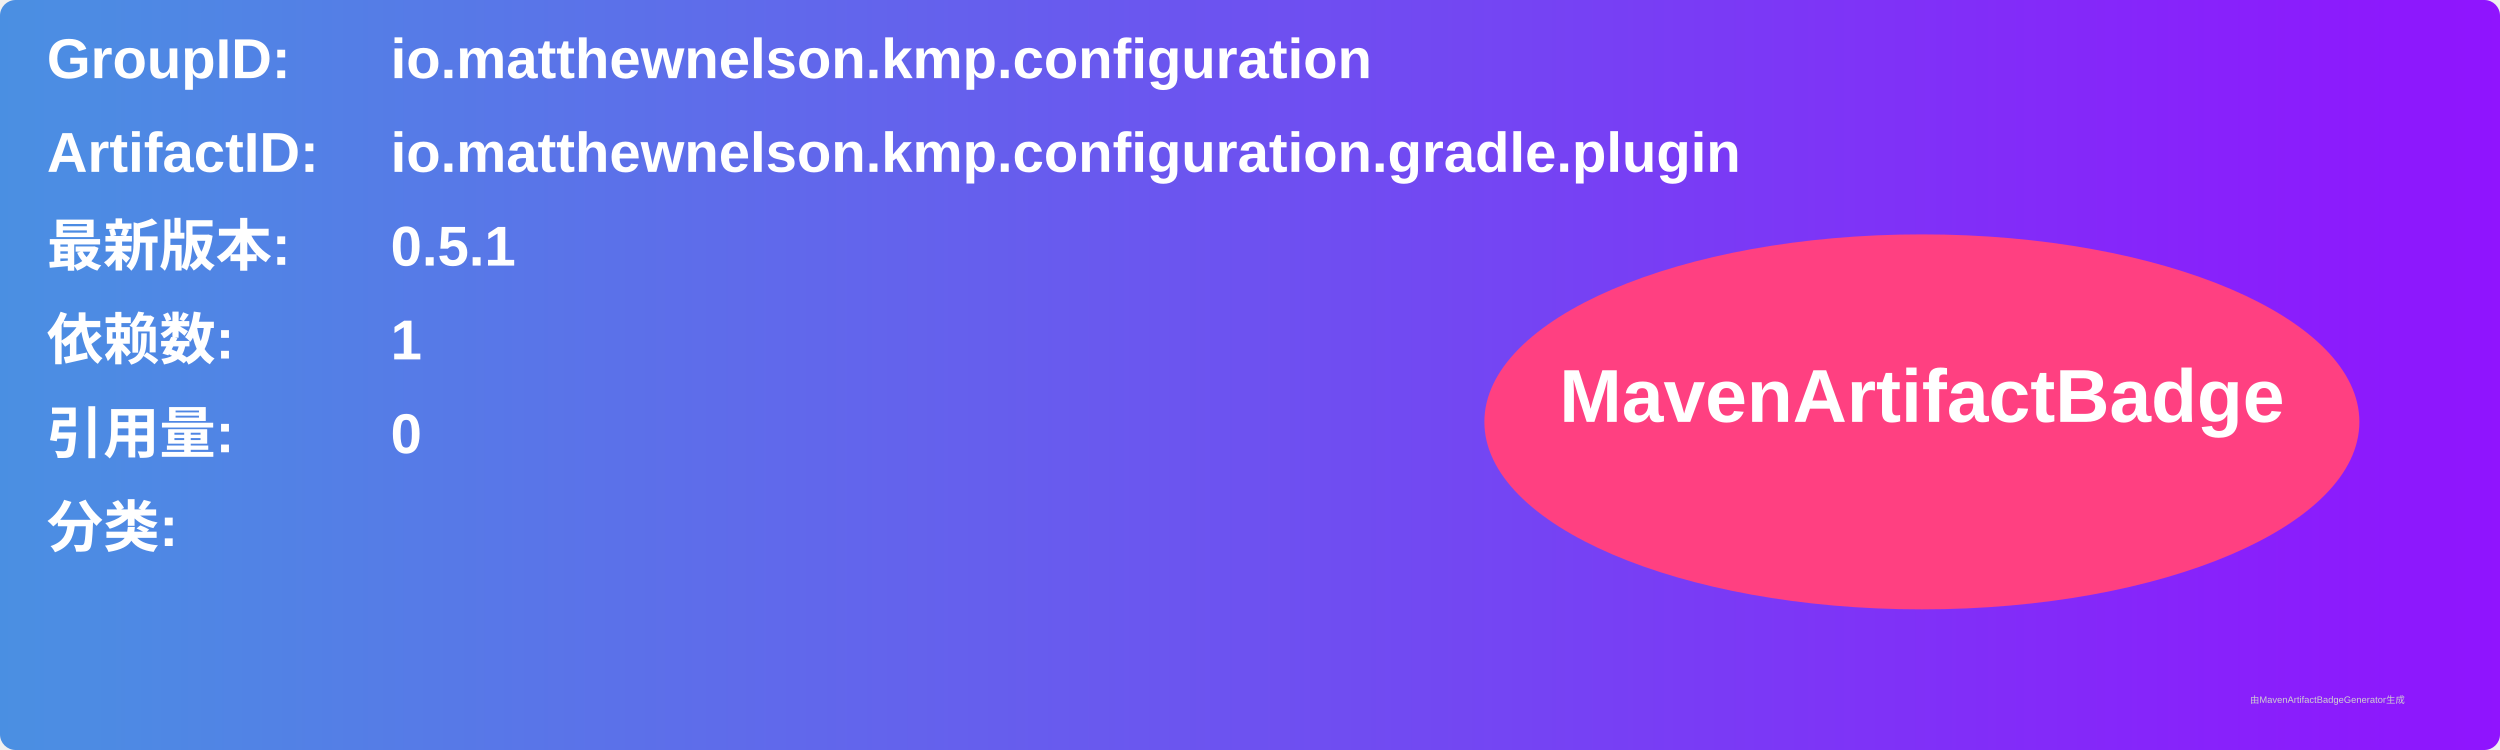
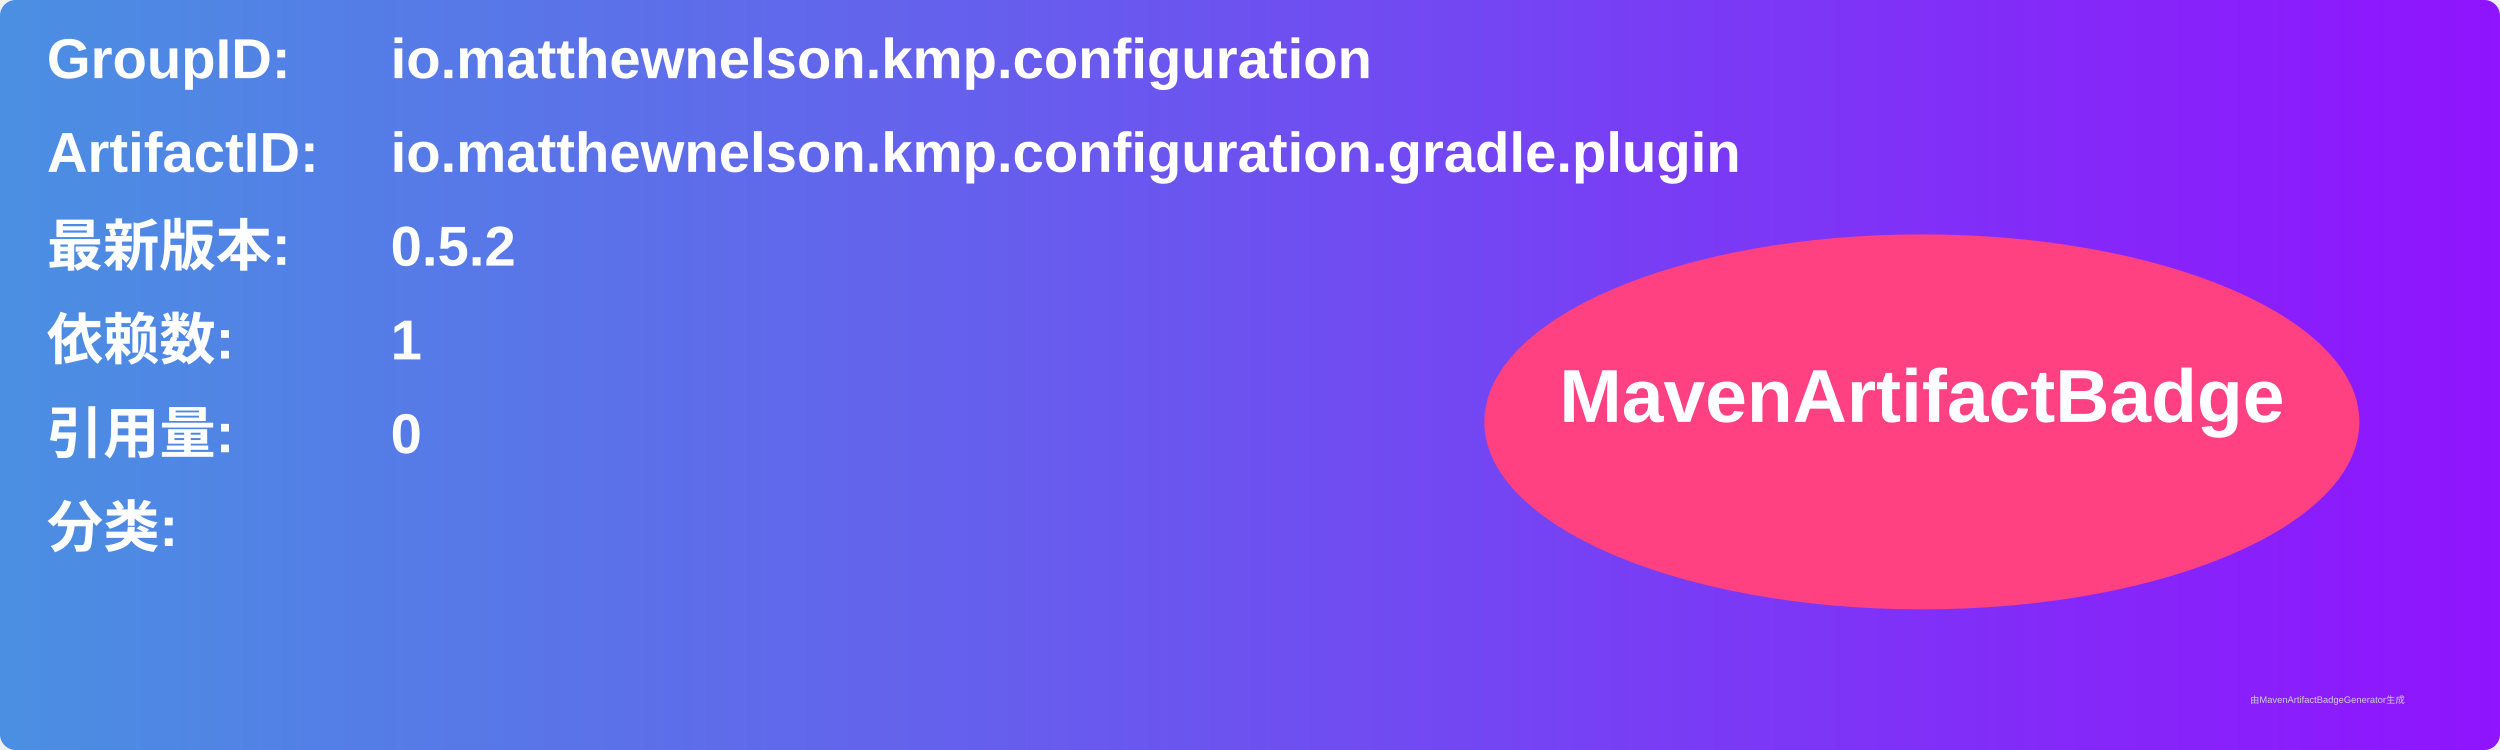
<svg xmlns="http://www.w3.org/2000/svg" width="800" height="240" viewBox="0 0 800 240">
  <linearGradient id="grad" x1="0%" y1="0%" x2="100%" y2="0%">
    <stop offset="0%" stop-color="#4a90e2" />
    <stop offset="100%" stop-color="#9013fe" />
  </linearGradient>
  <rect width="100%" height="100%" rx="5" ry="5" fill="url(#grad)" />
  <g transform="translate(15, 15)">
    <text x="0" y="10" font-family="Arial" font-size="18" fill="white" font-weight="bold" width="260">GroupID:</text>
    <text x="110" y="10" font-family="Arial" font-size="18" fill="white" font-weight="bold" width="460">io.matthewnelson.kmp.configuration</text>
    <text x="0" y="40" font-family="Arial" font-size="18" fill="white" font-weight="bold" width="260">ArtifactID:</text>
    <text x="110" y="40" font-family="Arial" font-size="18" fill="white" font-weight="bold" width="460">io.matthewnelson.kmp.configuration.gradle.plugin</text>
    <text x="0" y="70" font-family="Arial" font-size="18" fill="white" font-weight="bold">最新版本:</text>
    <text x="110" y="70" font-family="Arial" font-size="18" fill="white" font-weight="bold">
-       <tspan font-weight="bold">0.5.1</tspan>
+       <tspan font-weight="bold">0.5.2</tspan>
    </text>
    <text x="0" y="100" font-family="Arial" font-size="18" fill="white" font-weight="bold">依赖数: </text>
    <text x="110" y="100" font-family="Arial" font-size="18" fill="white">
      <tspan font-weight="bold">1</tspan>
    </text>
    <text x="0" y="130" font-family="Arial" font-size="18" fill="white" font-weight="bold">引用量: </text>
    <text x="110" y="130" font-family="Arial" font-size="18" fill="white">
      <tspan font-weight="bold">0</tspan>
    </text>
    <text x="0" y="160" font-family="Arial" font-size="18" fill="white" font-weight="bold">分类:</text>
    <text x="10" y="190" font-family="Arial" font-size="10" fill="white">
      <tspan font-weight="bold" />
    </text>
    <ellipse cx="600" cy="120" rx="140" ry="60" fill="#ff4081" />
    <text x="600" y="120" text-anchor="middle" font-family="Arial" font-size="24" fill="white" font-weight="bold">MavenArtifactBadge</text>
  </g>
  <text x="720" y="225" font-family="Arial" font-size="3" fill="#d0d0d0">由MavenArtifactBadgeGenerator生成</text>
</svg>
